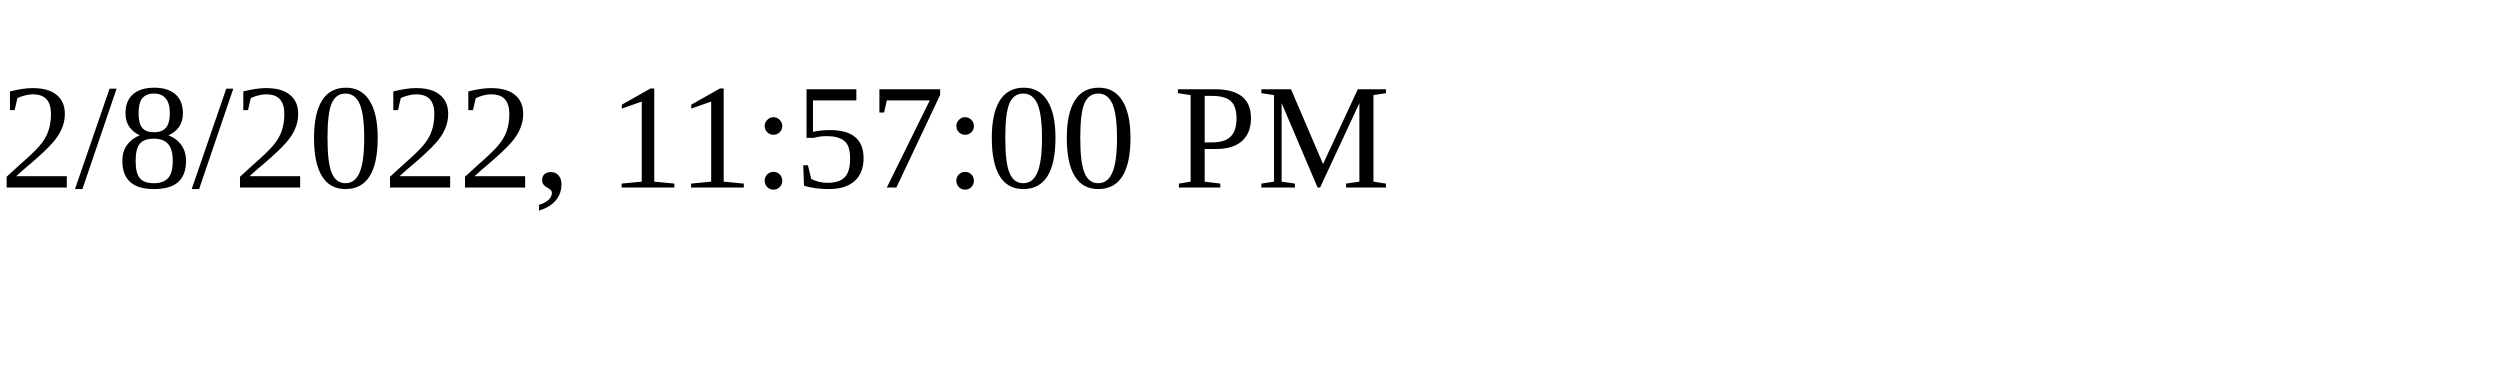
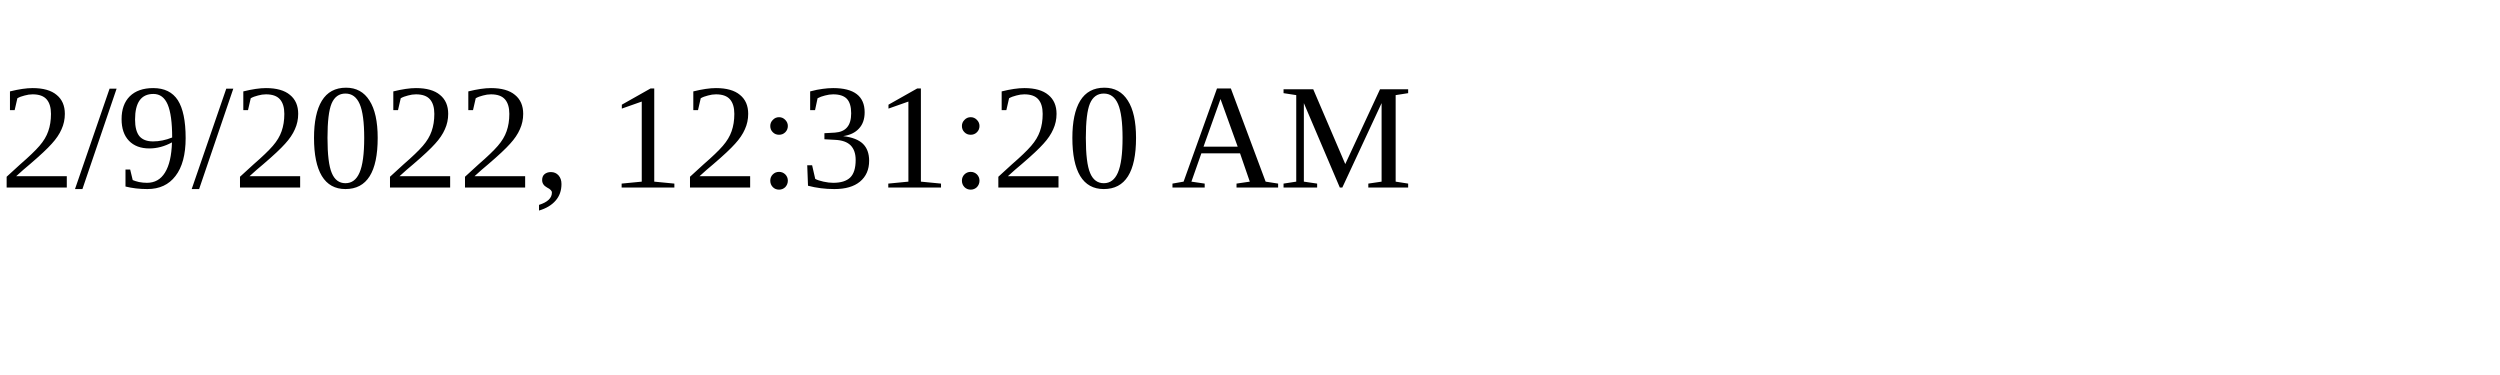
<svg xmlns="http://www.w3.org/2000/svg" height="30" width="200">
-   <text x="0" y="15">2/8/2022, 11:57:00 PM</text>
+   <text x="0" y="15">2/9/2022, 12:31:20 AM</text>
</svg>
